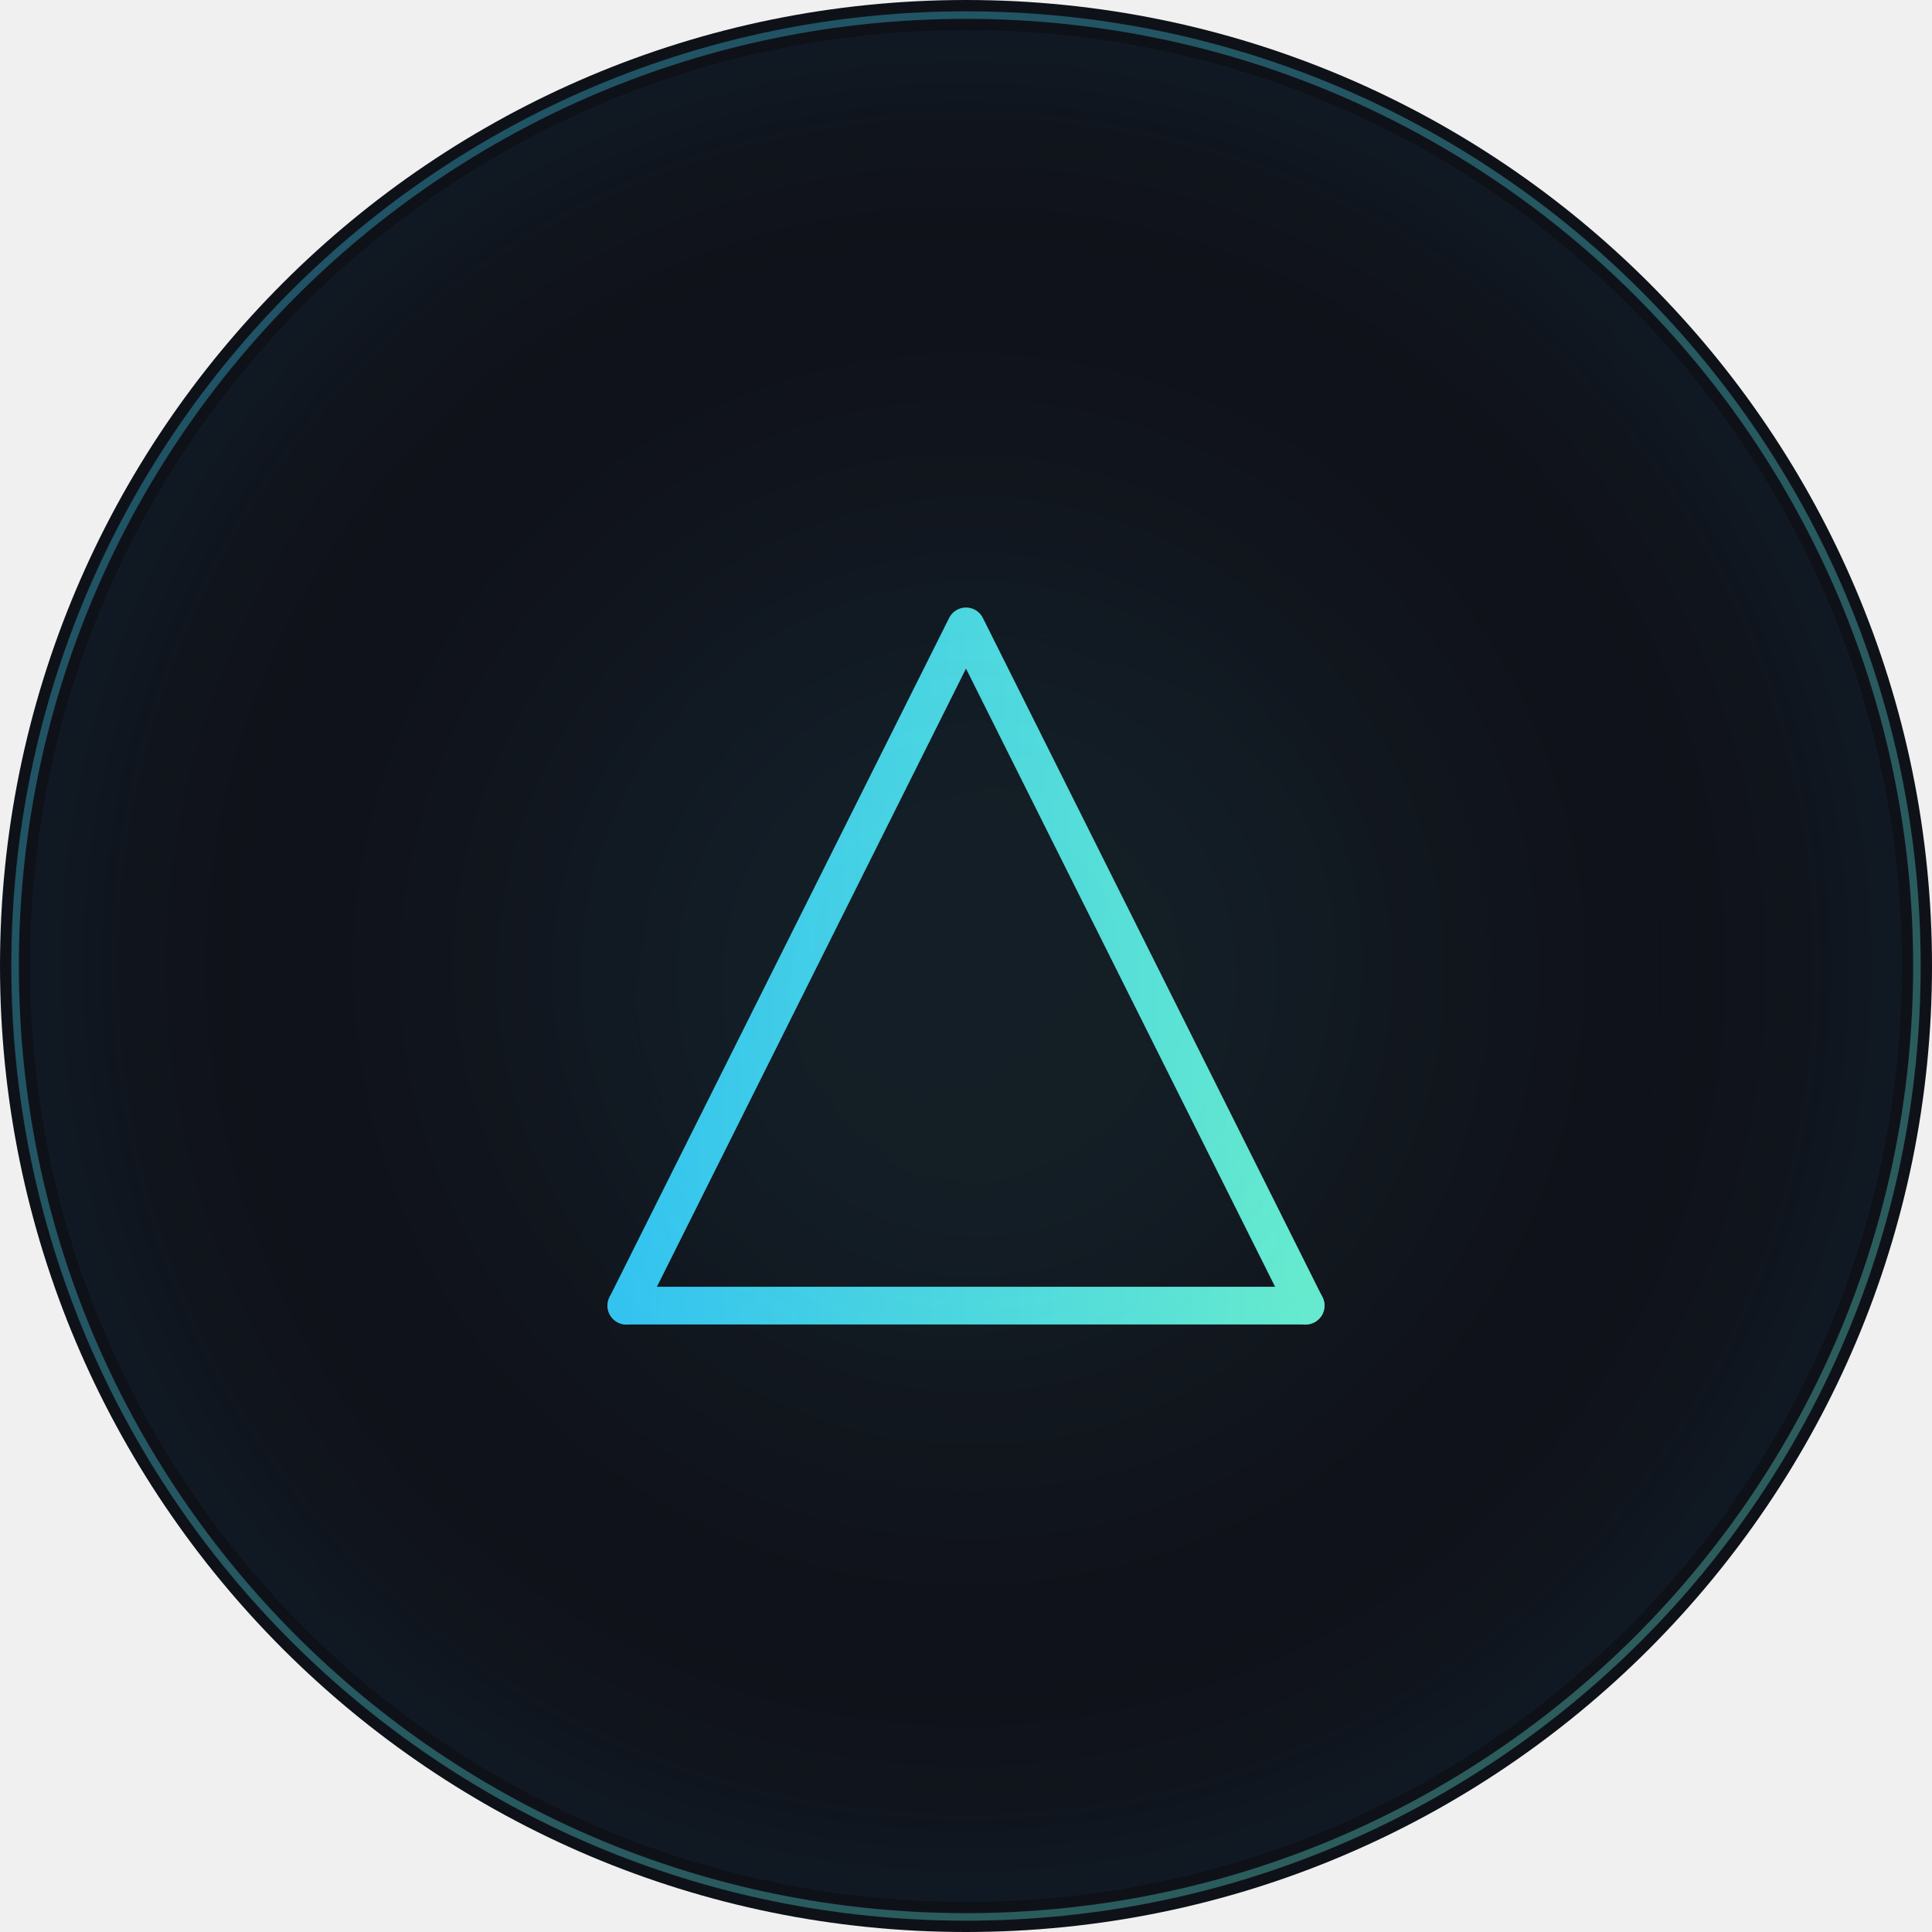
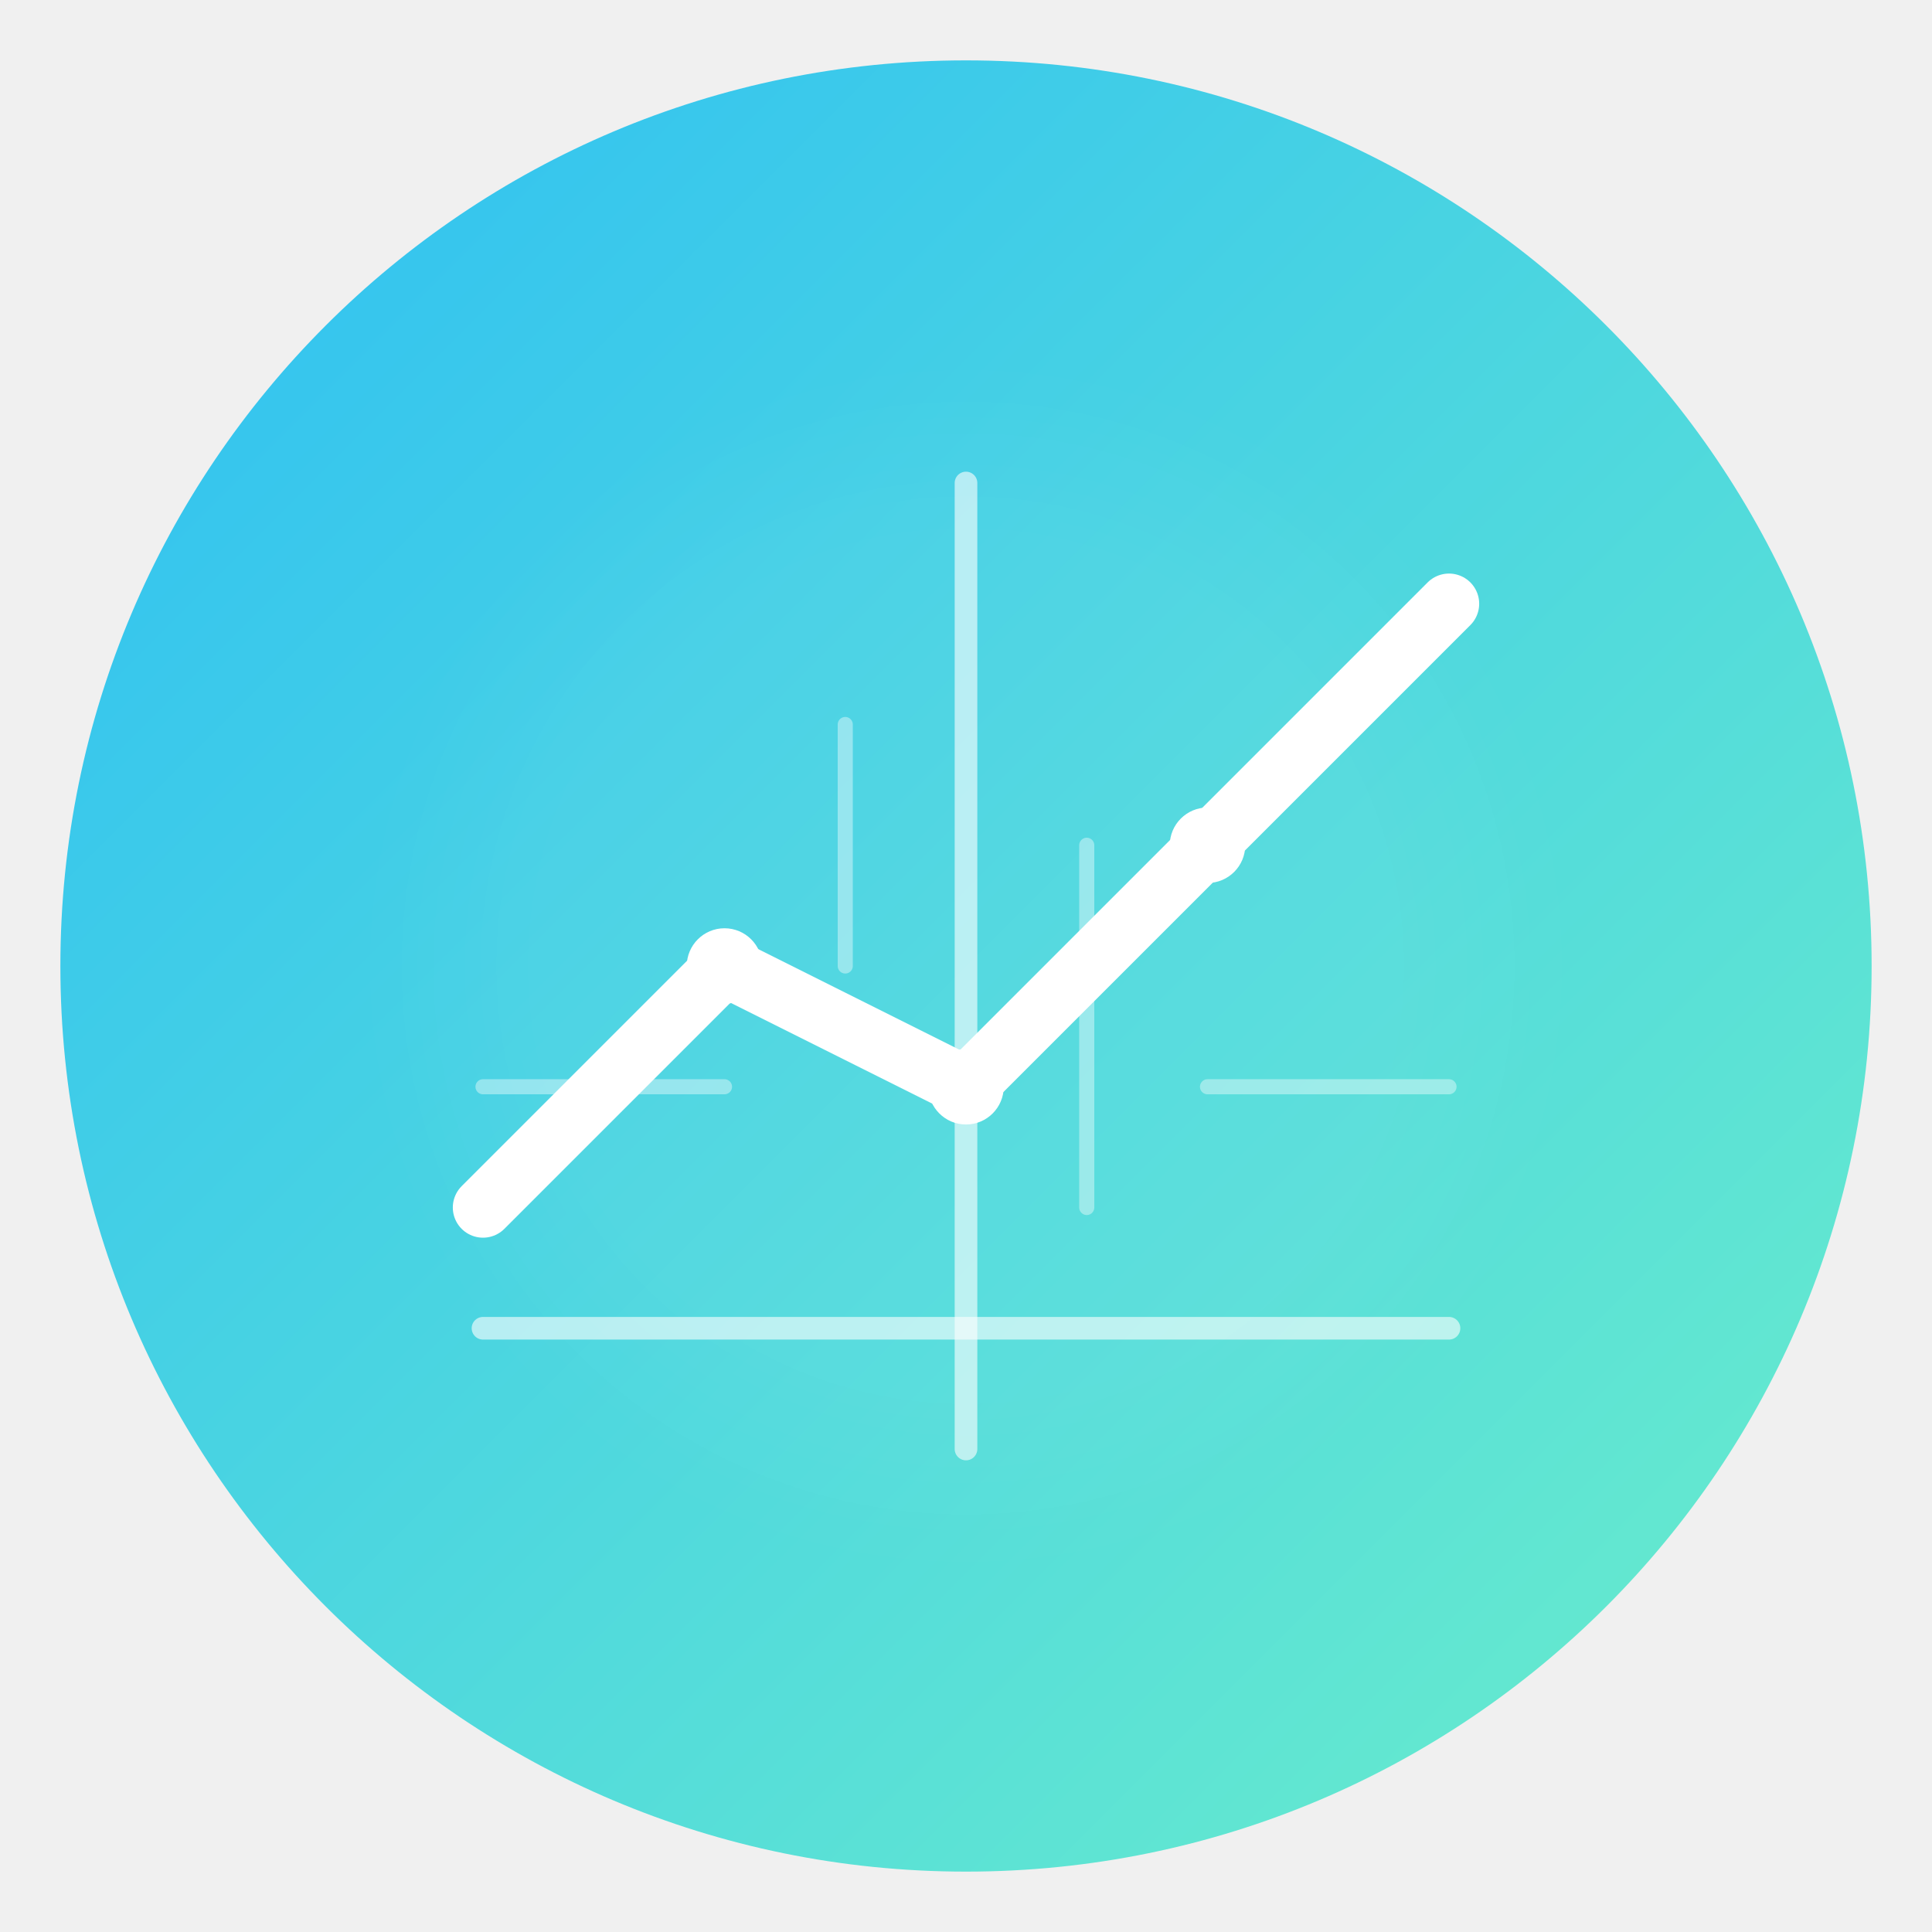
<svg xmlns="http://www.w3.org/2000/svg" width="512" height="512" viewBox="0 0 512 512" fill="none">
-   <rect width="512" height="512" rx="256" fill="#0F1119" />
-   <rect x="8" y="8" width="496" height="496" rx="248" fill="url(#subtle_glow)" opacity="0.6" />
-   <rect x="4" y="4" width="504" height="504" rx="252" stroke="url(#border_gradient)" stroke-width="2" stroke-opacity="0.6" />
-   <path d="M166 346 L256 166 L346 346" stroke="url(#line_gradient)" stroke-width="10" stroke-linecap="round" stroke-linejoin="round" />
-   <path d="M166 346 L346 346" stroke="url(#line_gradient)" stroke-width="10" stroke-linecap="round" />
-   <circle cx="256" cy="256" r="120" fill="url(#blur_overlay)" opacity="0.07" filter="blur(40px)" />
+   <circle cx="256" cy="256" r="240" fill="url(#tech_gradient)" />
+   <path d="M128 320 L192 256 L256 288 L320 224 L384 160" stroke="white" stroke-width="16" stroke-linecap="round" stroke-linejoin="round" fill="none" />
+   <circle cx="192" cy="256" r="10" fill="white" />
+   <circle cx="256" cy="288" r="10" fill="white" />
+   <circle cx="320" cy="224" r="10" fill="white" />
+   <path d="M128 352 H384" stroke="white" stroke-width="6" stroke-opacity="0.6" stroke-linecap="round" />
+   <path d="M256 128 L256 384" stroke="white" stroke-width="6" stroke-opacity="0.6" stroke-linecap="round" />
+   <path d="M128 288 L192 288" stroke="white" stroke-width="4" stroke-opacity="0.4" stroke-linecap="round" />
+   <path d="M320 288 L384 288" stroke="white" stroke-width="4" stroke-opacity="0.4" stroke-linecap="round" />
+   <path d="M224 192 L224 256" stroke="white" stroke-width="4" stroke-opacity="0.4" stroke-linecap="round" />
+   <path d="M288 224 L288 320" stroke="white" stroke-width="4" stroke-opacity="0.4" stroke-linecap="round" />
+   <circle cx="256" cy="256" r="160" fill="url(#inner_glow)" fill-opacity="0.15" />
  <defs>
-     <linearGradient id="border_gradient" x1="0" y1="0" x2="512" y2="512" gradientUnits="userSpaceOnUse">
-       <stop offset="0" stop-color="#33C3F0" stop-opacity="0.6" />
-       <stop offset="1" stop-color="#66EACE" stop-opacity="0.6" />
-     </linearGradient>
-     <linearGradient id="line_gradient" x1="166" y1="256" x2="346" y2="256" gradientUnits="userSpaceOnUse">
+     <linearGradient id="tech_gradient" x1="60" y1="60" x2="452" y2="452" gradientUnits="userSpaceOnUse">
      <stop offset="0" stop-color="#33C3F0" />
      <stop offset="1" stop-color="#66EACE" />
    </linearGradient>
-     <linearGradient id="blur_overlay" x1="136" y1="136" x2="376" y2="376" gradientUnits="userSpaceOnUse">
-       <stop offset="0" stop-color="#33C3F0" />
-       <stop offset="1" stop-color="#66EACE" />
-     </linearGradient>
-     <radialGradient id="subtle_glow" cx="256" cy="256" r="248" gradientUnits="userSpaceOnUse">
-       <stop offset="0.7" stop-color="#0F1119" stop-opacity="0" />
-       <stop offset="1" stop-color="#33C3F0" stop-opacity="0.08" />
+     <radialGradient id="inner_glow" cx="256" cy="256" r="160" gradientUnits="userSpaceOnUse">
+       <stop offset="0.7" stop-color="white" stop-opacity="0.3" />
+       <stop offset="1" stop-color="white" stop-opacity="0" />
    </radialGradient>
  </defs>
</svg>
